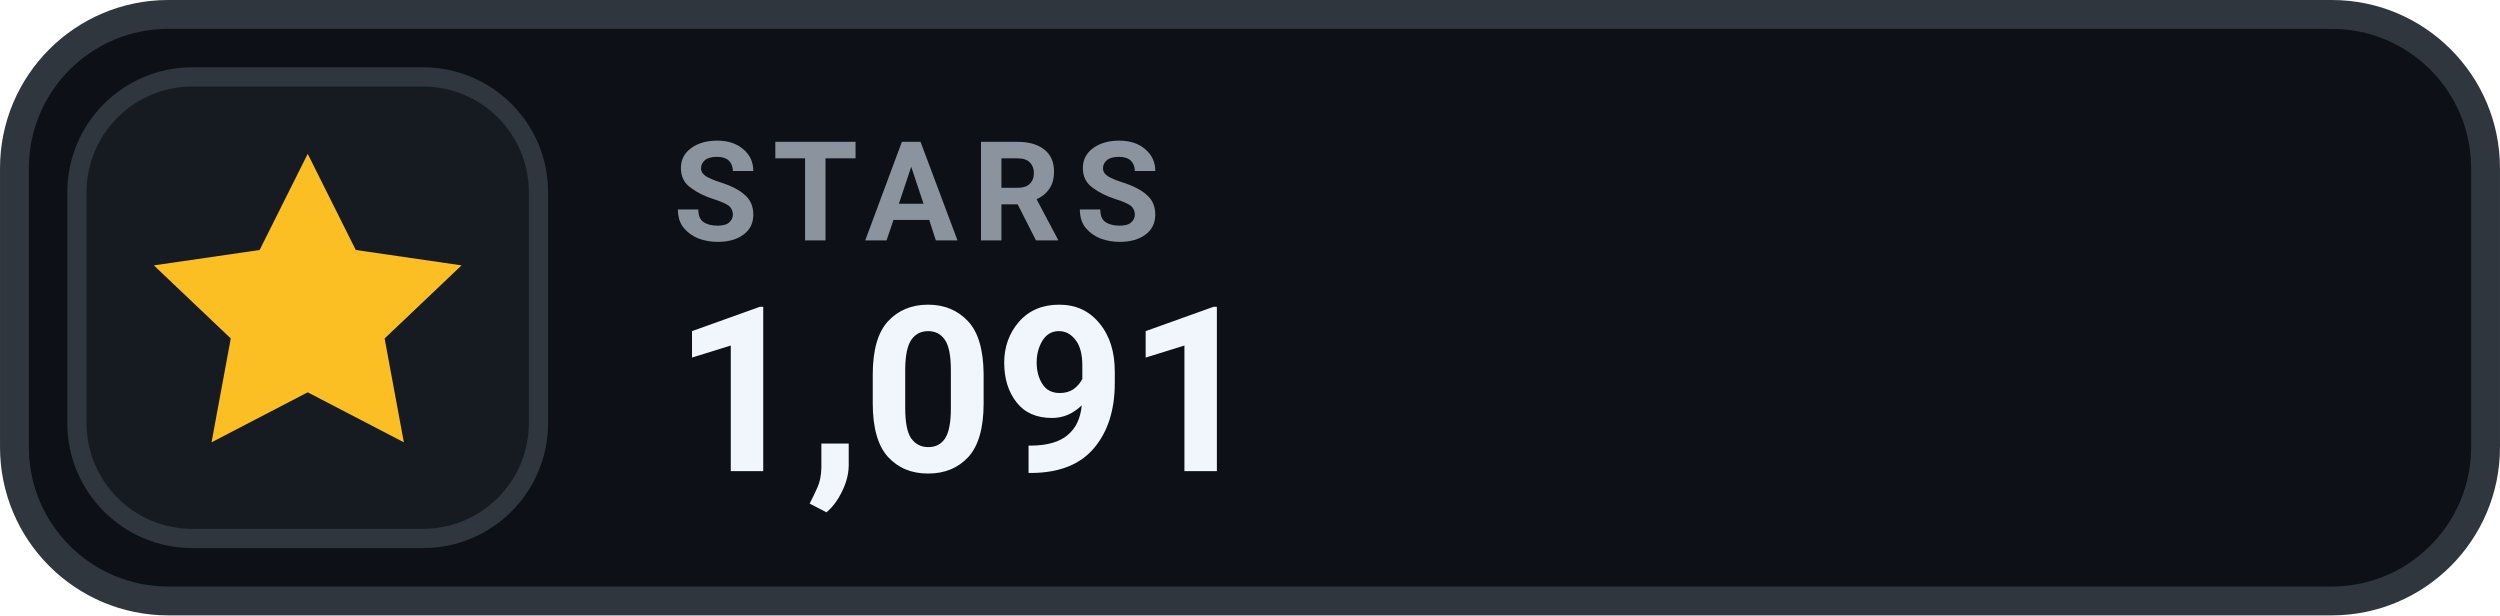
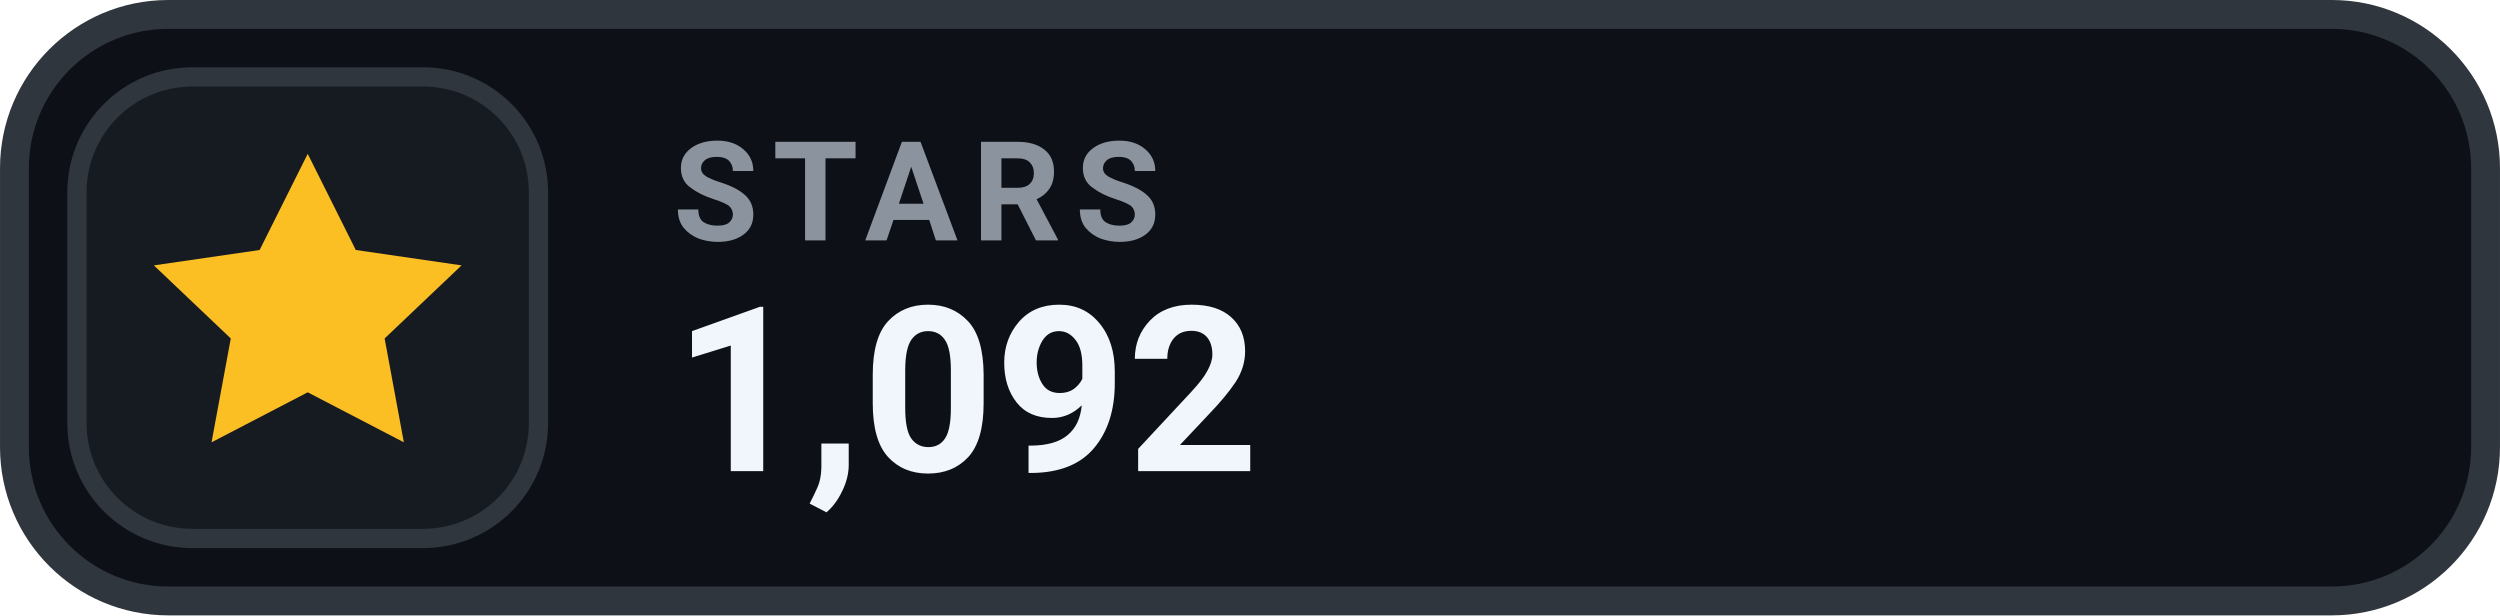
- <svg xmlns="http://www.w3.org/2000/svg" width="126" height="31.015" viewBox="0 0 130 32" role="img" aria-label="STARS 1,091">
+ <svg xmlns="http://www.w3.org/2000/svg" width="126" height="31.015" viewBox="0 0 130 32" role="img" aria-label="STARS 1,092">
  <rect x=".75" y=".75" width="128.5" height="30.5" rx="8" fill="#0D1117" stroke="#30363D" stroke-width="1.5" />
  <rect x="4" y="4" width="24" height="24" rx="6" fill="#161B22" stroke="#30363D" stroke-width="1" />
  <g transform="translate(16 16)" style="color:#FBBF24;">
    <path d="M0 -8 l2.5 5 5.5 .8 -4 3.8 1 5.4 -5 -2.6 -5 2.6 1 -5.4 -4 -3.8 5.5 -.8 Z" fill="currentColor" />
  </g>
  <text x="35" y="12.5" fill="#8B949E" font-family="-apple-system,BlinkMacSystemFont,'Segoe UI',Roboto,Helvetica,Arial,sans-serif" font-size="7.2" font-weight="700" letter-spacing=".75">STARS</text>
-   <text x="35" y="24.5" fill="#F0F6FC" font-family="-apple-system,BlinkMacSystemFont,'Segoe UI',Roboto,Helvetica,Arial,sans-serif" font-size="12" font-weight="700">1,091</text>
+   <text x="35" y="24.5" fill="#F0F6FC" font-family="-apple-system,BlinkMacSystemFont,'Segoe UI',Roboto,Helvetica,Arial,sans-serif" font-size="12" font-weight="700">1,092</text>
</svg>
